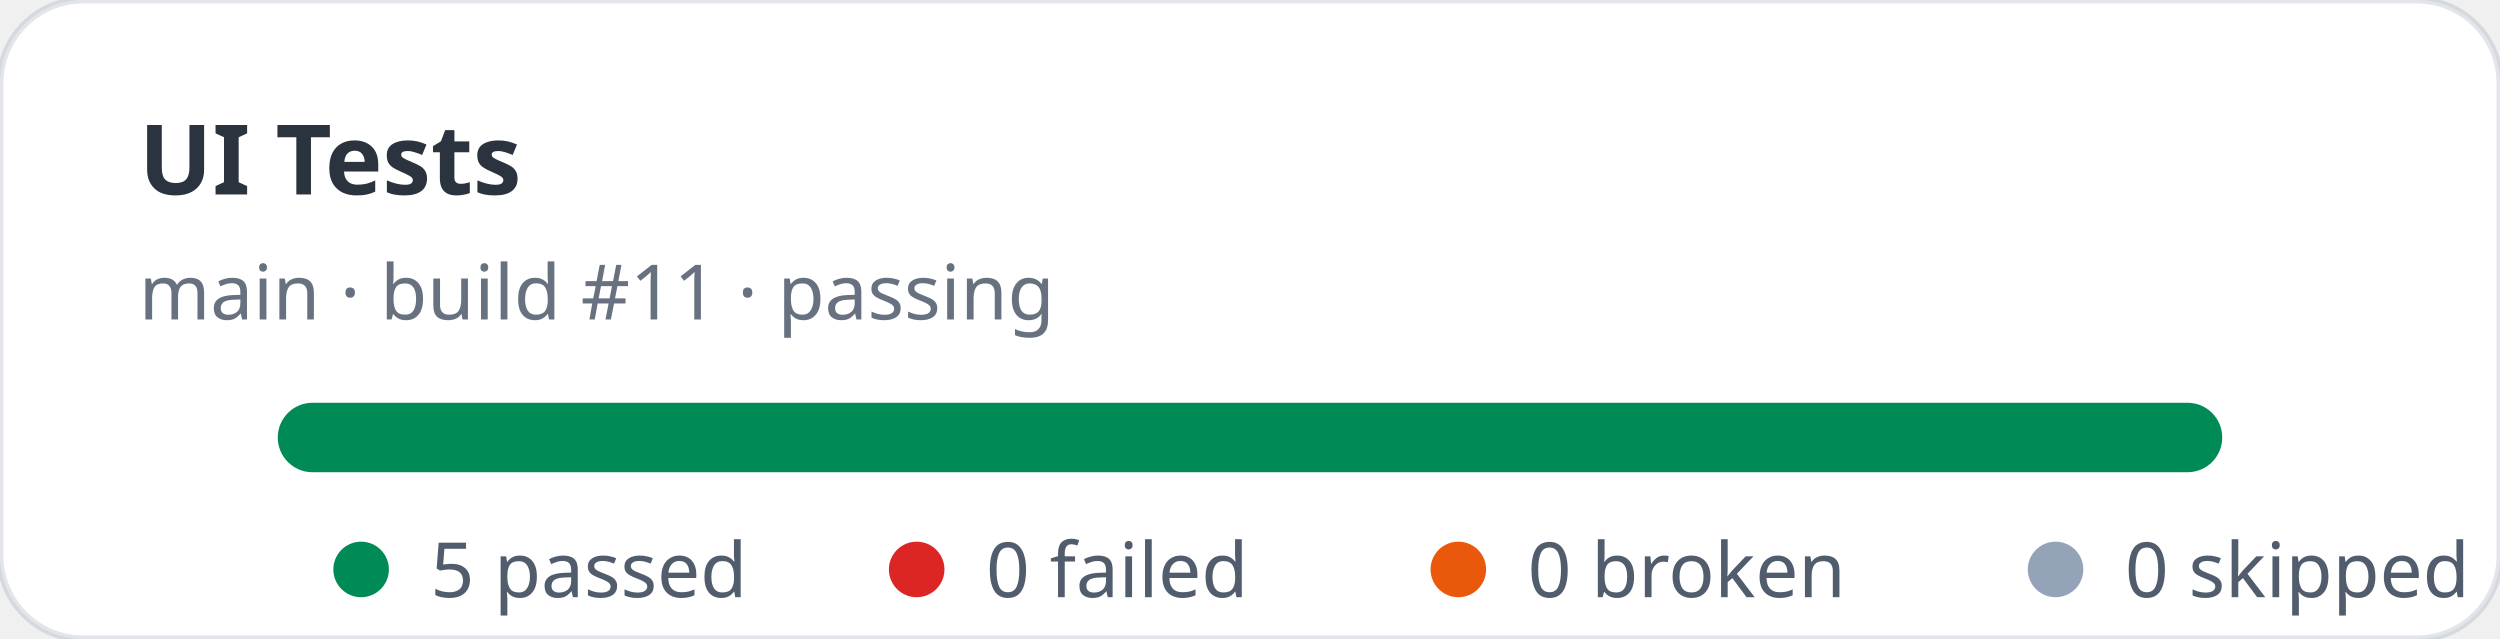
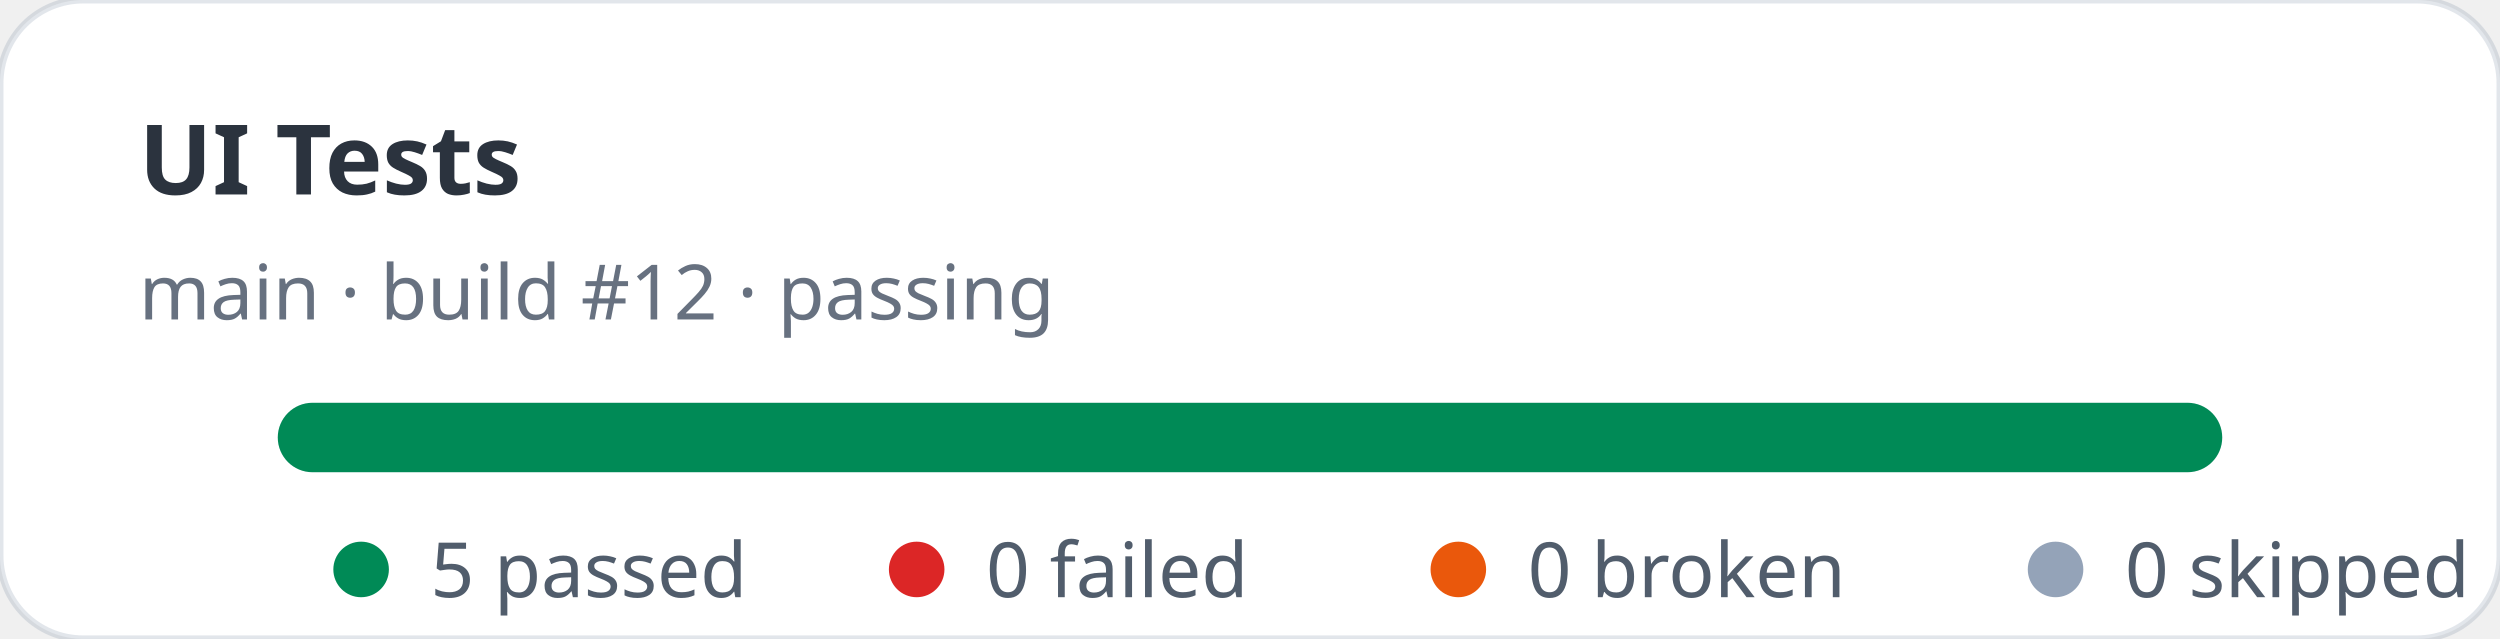
<svg xmlns="http://www.w3.org/2000/svg" width="360" height="92" viewBox="0 0 360 92" role="img" aria-label="UI Tests stats: 5 passed, 0 failed">
  <rect width="360" height="92" rx="12" fill="#ffffff" stroke="rgba(11,48,86,0.12)" />
  <text x="20" y="28" fill="rgba(1,10,24,0.83)" font-family="ui-sans-serif,system-ui,sans-serif" font-size="14" font-weight="700">UI Tests</text>
-   <text x="20" y="46" fill="rgba(2,19,44,0.6)" font-family="ui-sans-serif,system-ui,sans-serif" font-size="11">main · build #11 · passing</text>
+   <text x="20" y="46" fill="rgba(2,19,44,0.6)" font-family="ui-sans-serif,system-ui,sans-serif" font-size="11">main · build #12 · passing</text>
  <rect x="40" y="58" width="280" height="10" rx="5" fill="#e2e8f0" />
  <rect x="40" y="58" width="280" height="10" rx="5" fill="#008a56" />
  <g font-family="ui-sans-serif,system-ui,sans-serif" font-size="11" fill="rgba(1,18,40,0.68)">
    <circle cx="52" cy="82" r="4" fill="#008a56" />
    <text x="62" y="86">5 passed</text>
    <circle cx="132" cy="82" r="4" fill="#dc2626" />
    <text x="142" y="86">0 failed</text>
    <circle cx="210" cy="82" r="4" fill="#ea580c" />
    <text x="220" y="86">0 broken</text>
    <circle cx="296" cy="82" r="4" fill="#94a3b8" />
    <text x="306" y="86">0 skipped</text>
  </g>
</svg>
